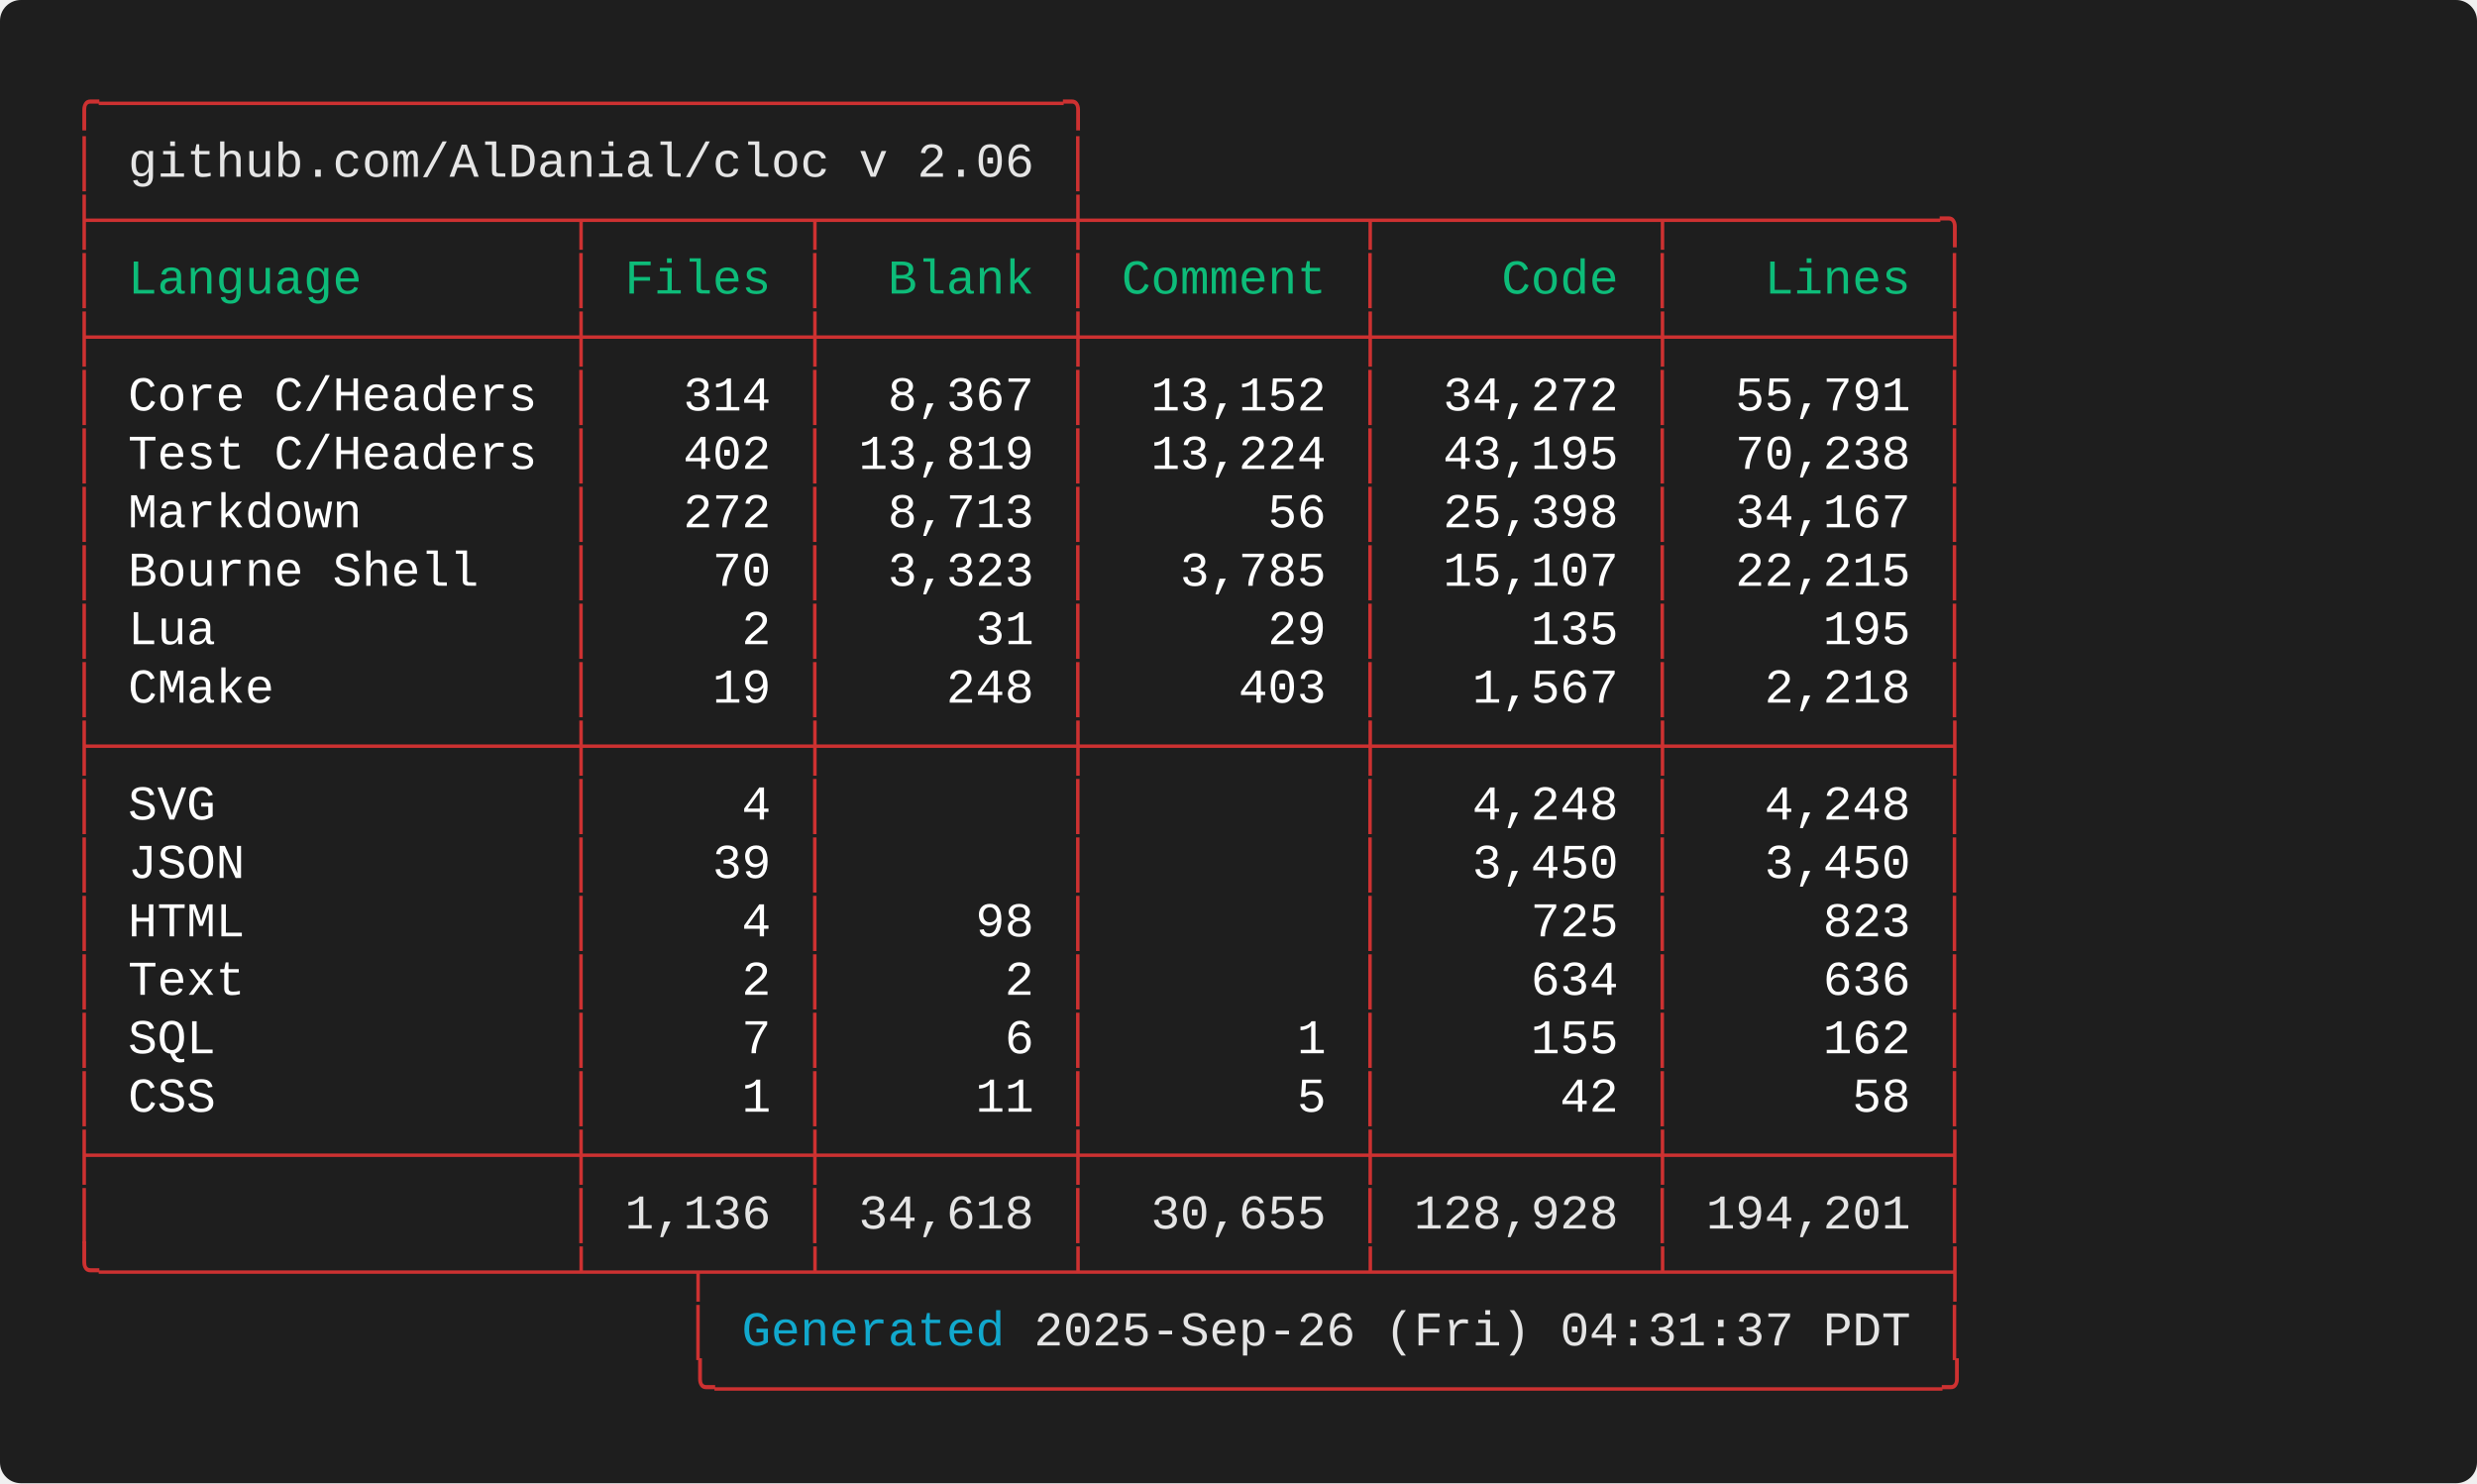
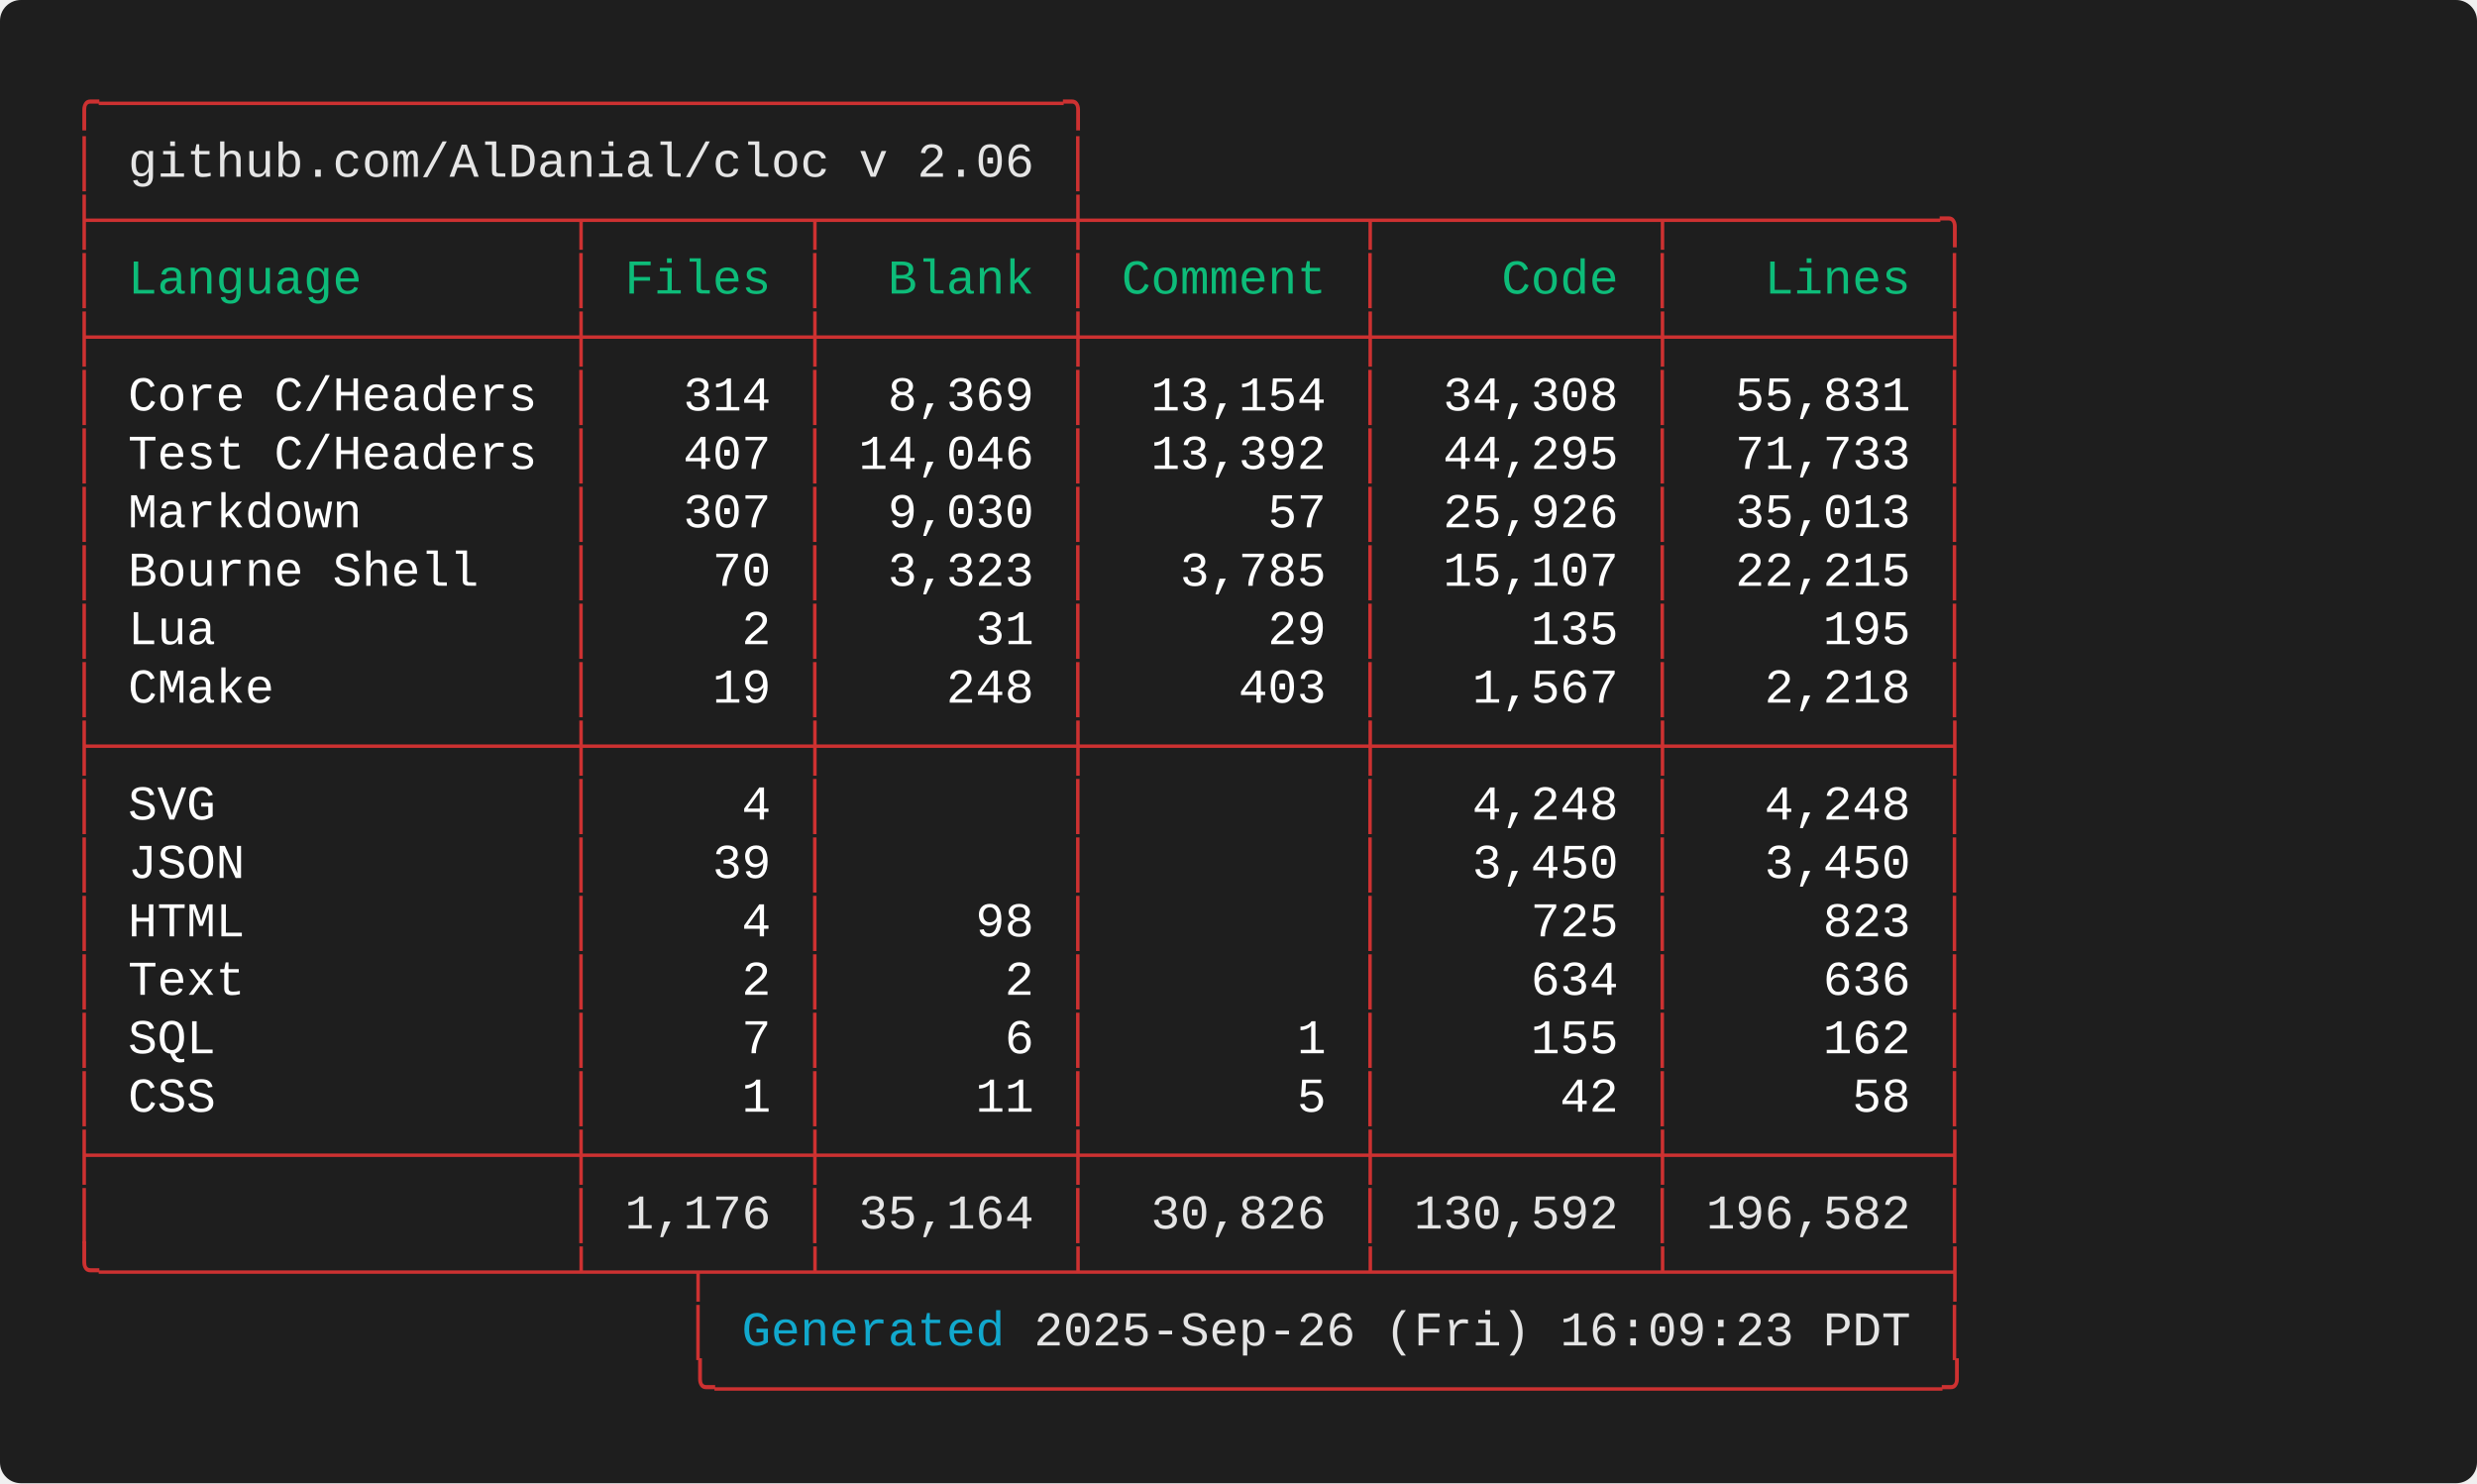
<svg xmlns="http://www.w3.org/2000/svg" width="712.00" height="426.40" viewBox="0 0 712.00 426.40">
  <defs>
    <style type="text/css">.terminal-text { font-family: 'Consolas', 'Consolas', 'Monaco', 'Courier New', monospace; }</style>
  </defs>
  <rect width="100%" height="100%" fill="#1e1e1e" rx="6" />
  <text x="20.00" y="34.00" font-size="14" class="terminal-text" xml:space="preserve" textLength="294.00" lengthAdjust="spacingAndGlyphs" fill="#cd3131">╭─────────────────────────────────╮</text>
  <text x="20.00" y="50.80" font-size="14" class="terminal-text" xml:space="preserve" textLength="16.80" lengthAdjust="spacingAndGlyphs" fill="#cd3131">│ </text>
  <text x="36.80" y="50.80" font-size="14" class="terminal-text" xml:space="preserve" textLength="260.40" lengthAdjust="spacingAndGlyphs" fill="#e5e5e5">github.com/AlDanial/cloc v 2.06</text>
  <text x="297.20" y="50.80" font-size="14" class="terminal-text" xml:space="preserve" textLength="8.40" lengthAdjust="spacingAndGlyphs" fill="#ffffff"> </text>
  <text x="305.60" y="50.80" font-size="14" class="terminal-text" xml:space="preserve" textLength="8.40" lengthAdjust="spacingAndGlyphs" fill="#cd3131">│</text>
  <text x="20.00" y="67.60" font-size="14" class="terminal-text" xml:space="preserve" textLength="546.00" lengthAdjust="spacingAndGlyphs" fill="#cd3131">├────────────────┬───────┬────────┼─────────┬─────────┬─────────╮</text>
  <text x="20.00" y="84.40" font-size="14" class="terminal-text" xml:space="preserve" textLength="8.40" lengthAdjust="spacingAndGlyphs" fill="#cd3131">│</text>
  <text x="28.40" y="84.40" font-size="14" class="terminal-text" xml:space="preserve" textLength="134.40" lengthAdjust="spacingAndGlyphs" fill="#0dbc79"> Language       </text>
  <text x="162.80" y="84.40" font-size="14" class="terminal-text" xml:space="preserve" textLength="8.40" lengthAdjust="spacingAndGlyphs" fill="#cd3131">│</text>
  <text x="171.20" y="84.40" font-size="14" class="terminal-text" xml:space="preserve" textLength="58.80" lengthAdjust="spacingAndGlyphs" fill="#0dbc79"> Files </text>
  <text x="230.00" y="84.40" font-size="14" class="terminal-text" xml:space="preserve" textLength="8.40" lengthAdjust="spacingAndGlyphs" fill="#cd3131">│</text>
  <text x="238.40" y="84.40" font-size="14" class="terminal-text" xml:space="preserve" textLength="67.20" lengthAdjust="spacingAndGlyphs" fill="#0dbc79">  Blank </text>
  <text x="305.60" y="84.40" font-size="14" class="terminal-text" xml:space="preserve" textLength="8.40" lengthAdjust="spacingAndGlyphs" fill="#cd3131">│</text>
  <text x="314.00" y="84.40" font-size="14" class="terminal-text" xml:space="preserve" textLength="75.60" lengthAdjust="spacingAndGlyphs" fill="#0dbc79"> Comment </text>
  <text x="389.60" y="84.40" font-size="14" class="terminal-text" xml:space="preserve" textLength="8.40" lengthAdjust="spacingAndGlyphs" fill="#cd3131">│</text>
  <text x="398.00" y="84.40" font-size="14" class="terminal-text" xml:space="preserve" textLength="75.60" lengthAdjust="spacingAndGlyphs" fill="#0dbc79">    Code </text>
  <text x="473.60" y="84.40" font-size="14" class="terminal-text" xml:space="preserve" textLength="8.40" lengthAdjust="spacingAndGlyphs" fill="#cd3131">│</text>
  <text x="482.00" y="84.40" font-size="14" class="terminal-text" xml:space="preserve" textLength="75.60" lengthAdjust="spacingAndGlyphs" fill="#0dbc79">   Lines </text>
  <text x="557.60" y="84.40" font-size="14" class="terminal-text" xml:space="preserve" textLength="8.40" lengthAdjust="spacingAndGlyphs" fill="#cd3131">│</text>
  <text x="20.00" y="101.20" font-size="14" class="terminal-text" xml:space="preserve" textLength="546.00" lengthAdjust="spacingAndGlyphs" fill="#cd3131">├────────────────┼───────┼────────┼─────────┼─────────┼─────────┤</text>
  <text x="20.00" y="118.00" font-size="14" class="terminal-text" xml:space="preserve" textLength="8.40" lengthAdjust="spacingAndGlyphs" fill="#cd3131">│</text>
  <text x="28.40" y="118.00" font-size="14" class="terminal-text" xml:space="preserve" textLength="134.40" lengthAdjust="spacingAndGlyphs" fill="#ffffff"> Core C/Headers </text>
  <text x="162.80" y="118.00" font-size="14" class="terminal-text" xml:space="preserve" textLength="8.40" lengthAdjust="spacingAndGlyphs" fill="#cd3131">│</text>
  <text x="171.20" y="118.00" font-size="14" class="terminal-text" xml:space="preserve" textLength="58.80" lengthAdjust="spacingAndGlyphs" fill="#ffffff">   314 </text>
  <text x="230.00" y="118.00" font-size="14" class="terminal-text" xml:space="preserve" textLength="8.40" lengthAdjust="spacingAndGlyphs" fill="#cd3131">│</text>
-   <text x="238.40" y="118.00" font-size="14" class="terminal-text" xml:space="preserve" textLength="67.20" lengthAdjust="spacingAndGlyphs" fill="#ffffff">  8,367 </text>
+   <text x="238.40" y="118.00" font-size="14" class="terminal-text" xml:space="preserve" textLength="67.20" lengthAdjust="spacingAndGlyphs" fill="#ffffff">  8,369 </text>
  <text x="305.60" y="118.00" font-size="14" class="terminal-text" xml:space="preserve" textLength="8.40" lengthAdjust="spacingAndGlyphs" fill="#cd3131">│</text>
-   <text x="314.00" y="118.00" font-size="14" class="terminal-text" xml:space="preserve" textLength="75.60" lengthAdjust="spacingAndGlyphs" fill="#ffffff">  13,152 </text>
+   <text x="314.00" y="118.00" font-size="14" class="terminal-text" xml:space="preserve" textLength="75.60" lengthAdjust="spacingAndGlyphs" fill="#ffffff">  13,154 </text>
  <text x="389.60" y="118.00" font-size="14" class="terminal-text" xml:space="preserve" textLength="8.40" lengthAdjust="spacingAndGlyphs" fill="#cd3131">│</text>
-   <text x="398.00" y="118.00" font-size="14" class="terminal-text" xml:space="preserve" textLength="75.60" lengthAdjust="spacingAndGlyphs" fill="#ffffff">  34,272 </text>
+   <text x="398.00" y="118.00" font-size="14" class="terminal-text" xml:space="preserve" textLength="75.60" lengthAdjust="spacingAndGlyphs" fill="#ffffff">  34,308 </text>
  <text x="473.60" y="118.00" font-size="14" class="terminal-text" xml:space="preserve" textLength="8.40" lengthAdjust="spacingAndGlyphs" fill="#cd3131">│</text>
-   <text x="482.00" y="118.00" font-size="14" class="terminal-text" xml:space="preserve" textLength="75.60" lengthAdjust="spacingAndGlyphs" fill="#ffffff">  55,791 </text>
+   <text x="482.00" y="118.00" font-size="14" class="terminal-text" xml:space="preserve" textLength="75.60" lengthAdjust="spacingAndGlyphs" fill="#ffffff">  55,831 </text>
  <text x="557.60" y="118.00" font-size="14" class="terminal-text" xml:space="preserve" textLength="8.40" lengthAdjust="spacingAndGlyphs" fill="#cd3131">│</text>
  <text x="20.00" y="134.80" font-size="14" class="terminal-text" xml:space="preserve" textLength="8.40" lengthAdjust="spacingAndGlyphs" fill="#cd3131">│</text>
  <text x="28.40" y="134.80" font-size="14" class="terminal-text" xml:space="preserve" textLength="134.40" lengthAdjust="spacingAndGlyphs" fill="#ffffff"> Test C/Headers </text>
  <text x="162.80" y="134.80" font-size="14" class="terminal-text" xml:space="preserve" textLength="8.40" lengthAdjust="spacingAndGlyphs" fill="#cd3131">│</text>
-   <text x="171.20" y="134.80" font-size="14" class="terminal-text" xml:space="preserve" textLength="58.80" lengthAdjust="spacingAndGlyphs" fill="#ffffff">   402 </text>
+   <text x="171.20" y="134.80" font-size="14" class="terminal-text" xml:space="preserve" textLength="58.80" lengthAdjust="spacingAndGlyphs" fill="#ffffff">   407 </text>
  <text x="230.00" y="134.80" font-size="14" class="terminal-text" xml:space="preserve" textLength="8.40" lengthAdjust="spacingAndGlyphs" fill="#cd3131">│</text>
-   <text x="238.40" y="134.80" font-size="14" class="terminal-text" xml:space="preserve" textLength="67.20" lengthAdjust="spacingAndGlyphs" fill="#ffffff"> 13,819 </text>
+   <text x="238.40" y="134.80" font-size="14" class="terminal-text" xml:space="preserve" textLength="67.20" lengthAdjust="spacingAndGlyphs" fill="#ffffff"> 14,046 </text>
  <text x="305.60" y="134.80" font-size="14" class="terminal-text" xml:space="preserve" textLength="8.40" lengthAdjust="spacingAndGlyphs" fill="#cd3131">│</text>
-   <text x="314.00" y="134.80" font-size="14" class="terminal-text" xml:space="preserve" textLength="75.60" lengthAdjust="spacingAndGlyphs" fill="#ffffff">  13,224 </text>
+   <text x="314.00" y="134.80" font-size="14" class="terminal-text" xml:space="preserve" textLength="75.60" lengthAdjust="spacingAndGlyphs" fill="#ffffff">  13,392 </text>
  <text x="389.60" y="134.80" font-size="14" class="terminal-text" xml:space="preserve" textLength="8.40" lengthAdjust="spacingAndGlyphs" fill="#cd3131">│</text>
-   <text x="398.00" y="134.80" font-size="14" class="terminal-text" xml:space="preserve" textLength="75.60" lengthAdjust="spacingAndGlyphs" fill="#ffffff">  43,195 </text>
+   <text x="398.00" y="134.80" font-size="14" class="terminal-text" xml:space="preserve" textLength="75.60" lengthAdjust="spacingAndGlyphs" fill="#ffffff">  44,295 </text>
  <text x="473.60" y="134.80" font-size="14" class="terminal-text" xml:space="preserve" textLength="8.40" lengthAdjust="spacingAndGlyphs" fill="#cd3131">│</text>
-   <text x="482.00" y="134.80" font-size="14" class="terminal-text" xml:space="preserve" textLength="75.60" lengthAdjust="spacingAndGlyphs" fill="#ffffff">  70,238 </text>
+   <text x="482.00" y="134.80" font-size="14" class="terminal-text" xml:space="preserve" textLength="75.60" lengthAdjust="spacingAndGlyphs" fill="#ffffff">  71,733 </text>
  <text x="557.60" y="134.80" font-size="14" class="terminal-text" xml:space="preserve" textLength="8.40" lengthAdjust="spacingAndGlyphs" fill="#cd3131">│</text>
  <text x="20.00" y="151.60" font-size="14" class="terminal-text" xml:space="preserve" textLength="8.40" lengthAdjust="spacingAndGlyphs" fill="#cd3131">│</text>
  <text x="28.40" y="151.60" font-size="14" class="terminal-text" xml:space="preserve" textLength="134.40" lengthAdjust="spacingAndGlyphs" fill="#ffffff"> Markdown       </text>
  <text x="162.80" y="151.60" font-size="14" class="terminal-text" xml:space="preserve" textLength="8.40" lengthAdjust="spacingAndGlyphs" fill="#cd3131">│</text>
-   <text x="171.20" y="151.60" font-size="14" class="terminal-text" xml:space="preserve" textLength="58.80" lengthAdjust="spacingAndGlyphs" fill="#ffffff">   272 </text>
+   <text x="171.20" y="151.60" font-size="14" class="terminal-text" xml:space="preserve" textLength="58.80" lengthAdjust="spacingAndGlyphs" fill="#ffffff">   307 </text>
  <text x="230.00" y="151.60" font-size="14" class="terminal-text" xml:space="preserve" textLength="8.40" lengthAdjust="spacingAndGlyphs" fill="#cd3131">│</text>
-   <text x="238.40" y="151.60" font-size="14" class="terminal-text" xml:space="preserve" textLength="67.20" lengthAdjust="spacingAndGlyphs" fill="#ffffff">  8,713 </text>
+   <text x="238.40" y="151.60" font-size="14" class="terminal-text" xml:space="preserve" textLength="67.20" lengthAdjust="spacingAndGlyphs" fill="#ffffff">  9,030 </text>
  <text x="305.60" y="151.60" font-size="14" class="terminal-text" xml:space="preserve" textLength="8.40" lengthAdjust="spacingAndGlyphs" fill="#cd3131">│</text>
-   <text x="314.00" y="151.60" font-size="14" class="terminal-text" xml:space="preserve" textLength="75.60" lengthAdjust="spacingAndGlyphs" fill="#ffffff">      56 </text>
+   <text x="314.00" y="151.60" font-size="14" class="terminal-text" xml:space="preserve" textLength="75.60" lengthAdjust="spacingAndGlyphs" fill="#ffffff">      57 </text>
  <text x="389.60" y="151.60" font-size="14" class="terminal-text" xml:space="preserve" textLength="8.40" lengthAdjust="spacingAndGlyphs" fill="#cd3131">│</text>
-   <text x="398.00" y="151.60" font-size="14" class="terminal-text" xml:space="preserve" textLength="75.60" lengthAdjust="spacingAndGlyphs" fill="#ffffff">  25,398 </text>
+   <text x="398.00" y="151.60" font-size="14" class="terminal-text" xml:space="preserve" textLength="75.60" lengthAdjust="spacingAndGlyphs" fill="#ffffff">  25,926 </text>
  <text x="473.60" y="151.60" font-size="14" class="terminal-text" xml:space="preserve" textLength="8.40" lengthAdjust="spacingAndGlyphs" fill="#cd3131">│</text>
-   <text x="482.00" y="151.60" font-size="14" class="terminal-text" xml:space="preserve" textLength="75.60" lengthAdjust="spacingAndGlyphs" fill="#ffffff">  34,167 </text>
+   <text x="482.00" y="151.60" font-size="14" class="terminal-text" xml:space="preserve" textLength="75.60" lengthAdjust="spacingAndGlyphs" fill="#ffffff">  35,013 </text>
  <text x="557.60" y="151.60" font-size="14" class="terminal-text" xml:space="preserve" textLength="8.40" lengthAdjust="spacingAndGlyphs" fill="#cd3131">│</text>
  <text x="20.00" y="168.40" font-size="14" class="terminal-text" xml:space="preserve" textLength="8.40" lengthAdjust="spacingAndGlyphs" fill="#cd3131">│</text>
  <text x="28.40" y="168.40" font-size="14" class="terminal-text" xml:space="preserve" textLength="134.40" lengthAdjust="spacingAndGlyphs" fill="#ffffff"> Bourne Shell   </text>
  <text x="162.80" y="168.40" font-size="14" class="terminal-text" xml:space="preserve" textLength="8.40" lengthAdjust="spacingAndGlyphs" fill="#cd3131">│</text>
  <text x="171.20" y="168.40" font-size="14" class="terminal-text" xml:space="preserve" textLength="58.80" lengthAdjust="spacingAndGlyphs" fill="#ffffff">    70 </text>
  <text x="230.00" y="168.40" font-size="14" class="terminal-text" xml:space="preserve" textLength="8.40" lengthAdjust="spacingAndGlyphs" fill="#cd3131">│</text>
  <text x="238.40" y="168.40" font-size="14" class="terminal-text" xml:space="preserve" textLength="67.20" lengthAdjust="spacingAndGlyphs" fill="#ffffff">  3,323 </text>
  <text x="305.60" y="168.40" font-size="14" class="terminal-text" xml:space="preserve" textLength="8.40" lengthAdjust="spacingAndGlyphs" fill="#cd3131">│</text>
  <text x="314.00" y="168.40" font-size="14" class="terminal-text" xml:space="preserve" textLength="75.60" lengthAdjust="spacingAndGlyphs" fill="#ffffff">   3,785 </text>
  <text x="389.60" y="168.40" font-size="14" class="terminal-text" xml:space="preserve" textLength="8.40" lengthAdjust="spacingAndGlyphs" fill="#cd3131">│</text>
  <text x="398.00" y="168.40" font-size="14" class="terminal-text" xml:space="preserve" textLength="75.60" lengthAdjust="spacingAndGlyphs" fill="#ffffff">  15,107 </text>
  <text x="473.60" y="168.40" font-size="14" class="terminal-text" xml:space="preserve" textLength="8.40" lengthAdjust="spacingAndGlyphs" fill="#cd3131">│</text>
  <text x="482.00" y="168.40" font-size="14" class="terminal-text" xml:space="preserve" textLength="75.60" lengthAdjust="spacingAndGlyphs" fill="#ffffff">  22,215 </text>
  <text x="557.60" y="168.40" font-size="14" class="terminal-text" xml:space="preserve" textLength="8.40" lengthAdjust="spacingAndGlyphs" fill="#cd3131">│</text>
  <text x="20.00" y="185.20" font-size="14" class="terminal-text" xml:space="preserve" textLength="8.40" lengthAdjust="spacingAndGlyphs" fill="#cd3131">│</text>
  <text x="28.40" y="185.20" font-size="14" class="terminal-text" xml:space="preserve" textLength="134.40" lengthAdjust="spacingAndGlyphs" fill="#ffffff"> Lua            </text>
  <text x="162.80" y="185.20" font-size="14" class="terminal-text" xml:space="preserve" textLength="8.40" lengthAdjust="spacingAndGlyphs" fill="#cd3131">│</text>
  <text x="171.20" y="185.20" font-size="14" class="terminal-text" xml:space="preserve" textLength="58.80" lengthAdjust="spacingAndGlyphs" fill="#ffffff">     2 </text>
  <text x="230.00" y="185.20" font-size="14" class="terminal-text" xml:space="preserve" textLength="8.40" lengthAdjust="spacingAndGlyphs" fill="#cd3131">│</text>
  <text x="238.40" y="185.20" font-size="14" class="terminal-text" xml:space="preserve" textLength="67.20" lengthAdjust="spacingAndGlyphs" fill="#ffffff">     31 </text>
  <text x="305.60" y="185.20" font-size="14" class="terminal-text" xml:space="preserve" textLength="8.40" lengthAdjust="spacingAndGlyphs" fill="#cd3131">│</text>
  <text x="314.00" y="185.20" font-size="14" class="terminal-text" xml:space="preserve" textLength="75.60" lengthAdjust="spacingAndGlyphs" fill="#ffffff">      29 </text>
  <text x="389.60" y="185.20" font-size="14" class="terminal-text" xml:space="preserve" textLength="8.40" lengthAdjust="spacingAndGlyphs" fill="#cd3131">│</text>
  <text x="398.00" y="185.20" font-size="14" class="terminal-text" xml:space="preserve" textLength="75.60" lengthAdjust="spacingAndGlyphs" fill="#ffffff">     135 </text>
  <text x="473.60" y="185.20" font-size="14" class="terminal-text" xml:space="preserve" textLength="8.40" lengthAdjust="spacingAndGlyphs" fill="#cd3131">│</text>
  <text x="482.00" y="185.20" font-size="14" class="terminal-text" xml:space="preserve" textLength="75.60" lengthAdjust="spacingAndGlyphs" fill="#ffffff">     195 </text>
  <text x="557.60" y="185.20" font-size="14" class="terminal-text" xml:space="preserve" textLength="8.40" lengthAdjust="spacingAndGlyphs" fill="#cd3131">│</text>
  <text x="20.00" y="202.00" font-size="14" class="terminal-text" xml:space="preserve" textLength="8.40" lengthAdjust="spacingAndGlyphs" fill="#cd3131">│</text>
  <text x="28.40" y="202.00" font-size="14" class="terminal-text" xml:space="preserve" textLength="134.40" lengthAdjust="spacingAndGlyphs" fill="#ffffff"> CMake          </text>
  <text x="162.80" y="202.00" font-size="14" class="terminal-text" xml:space="preserve" textLength="8.40" lengthAdjust="spacingAndGlyphs" fill="#cd3131">│</text>
  <text x="171.20" y="202.00" font-size="14" class="terminal-text" xml:space="preserve" textLength="58.80" lengthAdjust="spacingAndGlyphs" fill="#ffffff">    19 </text>
  <text x="230.00" y="202.00" font-size="14" class="terminal-text" xml:space="preserve" textLength="8.40" lengthAdjust="spacingAndGlyphs" fill="#cd3131">│</text>
  <text x="238.40" y="202.00" font-size="14" class="terminal-text" xml:space="preserve" textLength="67.20" lengthAdjust="spacingAndGlyphs" fill="#ffffff">    248 </text>
  <text x="305.60" y="202.00" font-size="14" class="terminal-text" xml:space="preserve" textLength="8.40" lengthAdjust="spacingAndGlyphs" fill="#cd3131">│</text>
  <text x="314.00" y="202.00" font-size="14" class="terminal-text" xml:space="preserve" textLength="75.60" lengthAdjust="spacingAndGlyphs" fill="#ffffff">     403 </text>
  <text x="389.60" y="202.00" font-size="14" class="terminal-text" xml:space="preserve" textLength="8.40" lengthAdjust="spacingAndGlyphs" fill="#cd3131">│</text>
  <text x="398.00" y="202.00" font-size="14" class="terminal-text" xml:space="preserve" textLength="75.60" lengthAdjust="spacingAndGlyphs" fill="#ffffff">   1,567 </text>
  <text x="473.60" y="202.00" font-size="14" class="terminal-text" xml:space="preserve" textLength="8.40" lengthAdjust="spacingAndGlyphs" fill="#cd3131">│</text>
  <text x="482.00" y="202.00" font-size="14" class="terminal-text" xml:space="preserve" textLength="75.60" lengthAdjust="spacingAndGlyphs" fill="#ffffff">   2,218 </text>
  <text x="557.60" y="202.00" font-size="14" class="terminal-text" xml:space="preserve" textLength="8.40" lengthAdjust="spacingAndGlyphs" fill="#cd3131">│</text>
  <text x="20.00" y="218.80" font-size="14" class="terminal-text" xml:space="preserve" textLength="546.00" lengthAdjust="spacingAndGlyphs" fill="#cd3131">├────────────────┼───────┼────────┼─────────┼─────────┼─────────┤</text>
  <text x="20.00" y="235.60" font-size="14" class="terminal-text" xml:space="preserve" textLength="8.40" lengthAdjust="spacingAndGlyphs" fill="#cd3131">│</text>
  <text x="28.40" y="235.60" font-size="14" class="terminal-text" xml:space="preserve" textLength="134.40" lengthAdjust="spacingAndGlyphs" fill="#ffffff"> SVG            </text>
  <text x="162.80" y="235.60" font-size="14" class="terminal-text" xml:space="preserve" textLength="8.40" lengthAdjust="spacingAndGlyphs" fill="#cd3131">│</text>
  <text x="171.20" y="235.60" font-size="14" class="terminal-text" xml:space="preserve" textLength="58.80" lengthAdjust="spacingAndGlyphs" fill="#ffffff">     4 </text>
  <text x="230.00" y="235.60" font-size="14" class="terminal-text" xml:space="preserve" textLength="8.40" lengthAdjust="spacingAndGlyphs" fill="#cd3131">│</text>
  <text x="238.40" y="235.60" font-size="14" class="terminal-text" xml:space="preserve" textLength="67.20" lengthAdjust="spacingAndGlyphs" fill="#ffffff">        </text>
  <text x="305.60" y="235.60" font-size="14" class="terminal-text" xml:space="preserve" textLength="8.40" lengthAdjust="spacingAndGlyphs" fill="#cd3131">│</text>
  <text x="314.00" y="235.60" font-size="14" class="terminal-text" xml:space="preserve" textLength="75.60" lengthAdjust="spacingAndGlyphs" fill="#ffffff">         </text>
  <text x="389.60" y="235.60" font-size="14" class="terminal-text" xml:space="preserve" textLength="8.40" lengthAdjust="spacingAndGlyphs" fill="#cd3131">│</text>
  <text x="398.00" y="235.60" font-size="14" class="terminal-text" xml:space="preserve" textLength="75.60" lengthAdjust="spacingAndGlyphs" fill="#ffffff">   4,248 </text>
  <text x="473.60" y="235.60" font-size="14" class="terminal-text" xml:space="preserve" textLength="8.40" lengthAdjust="spacingAndGlyphs" fill="#cd3131">│</text>
  <text x="482.00" y="235.60" font-size="14" class="terminal-text" xml:space="preserve" textLength="75.60" lengthAdjust="spacingAndGlyphs" fill="#ffffff">   4,248 </text>
  <text x="557.60" y="235.60" font-size="14" class="terminal-text" xml:space="preserve" textLength="8.40" lengthAdjust="spacingAndGlyphs" fill="#cd3131">│</text>
  <text x="20.00" y="252.40" font-size="14" class="terminal-text" xml:space="preserve" textLength="8.40" lengthAdjust="spacingAndGlyphs" fill="#cd3131">│</text>
  <text x="28.40" y="252.40" font-size="14" class="terminal-text" xml:space="preserve" textLength="134.40" lengthAdjust="spacingAndGlyphs" fill="#ffffff"> JSON           </text>
  <text x="162.80" y="252.40" font-size="14" class="terminal-text" xml:space="preserve" textLength="8.40" lengthAdjust="spacingAndGlyphs" fill="#cd3131">│</text>
  <text x="171.20" y="252.40" font-size="14" class="terminal-text" xml:space="preserve" textLength="58.80" lengthAdjust="spacingAndGlyphs" fill="#ffffff">    39 </text>
  <text x="230.00" y="252.40" font-size="14" class="terminal-text" xml:space="preserve" textLength="8.40" lengthAdjust="spacingAndGlyphs" fill="#cd3131">│</text>
  <text x="238.40" y="252.40" font-size="14" class="terminal-text" xml:space="preserve" textLength="67.20" lengthAdjust="spacingAndGlyphs" fill="#ffffff">        </text>
  <text x="305.60" y="252.40" font-size="14" class="terminal-text" xml:space="preserve" textLength="8.40" lengthAdjust="spacingAndGlyphs" fill="#cd3131">│</text>
  <text x="314.00" y="252.40" font-size="14" class="terminal-text" xml:space="preserve" textLength="75.60" lengthAdjust="spacingAndGlyphs" fill="#ffffff">         </text>
  <text x="389.60" y="252.40" font-size="14" class="terminal-text" xml:space="preserve" textLength="8.40" lengthAdjust="spacingAndGlyphs" fill="#cd3131">│</text>
  <text x="398.00" y="252.40" font-size="14" class="terminal-text" xml:space="preserve" textLength="75.60" lengthAdjust="spacingAndGlyphs" fill="#ffffff">   3,450 </text>
  <text x="473.60" y="252.40" font-size="14" class="terminal-text" xml:space="preserve" textLength="8.40" lengthAdjust="spacingAndGlyphs" fill="#cd3131">│</text>
  <text x="482.00" y="252.40" font-size="14" class="terminal-text" xml:space="preserve" textLength="75.60" lengthAdjust="spacingAndGlyphs" fill="#ffffff">   3,450 </text>
  <text x="557.60" y="252.40" font-size="14" class="terminal-text" xml:space="preserve" textLength="8.40" lengthAdjust="spacingAndGlyphs" fill="#cd3131">│</text>
  <text x="20.00" y="269.20" font-size="14" class="terminal-text" xml:space="preserve" textLength="8.40" lengthAdjust="spacingAndGlyphs" fill="#cd3131">│</text>
  <text x="28.40" y="269.20" font-size="14" class="terminal-text" xml:space="preserve" textLength="134.40" lengthAdjust="spacingAndGlyphs" fill="#ffffff"> HTML           </text>
  <text x="162.80" y="269.20" font-size="14" class="terminal-text" xml:space="preserve" textLength="8.40" lengthAdjust="spacingAndGlyphs" fill="#cd3131">│</text>
  <text x="171.20" y="269.20" font-size="14" class="terminal-text" xml:space="preserve" textLength="58.80" lengthAdjust="spacingAndGlyphs" fill="#ffffff">     4 </text>
  <text x="230.00" y="269.20" font-size="14" class="terminal-text" xml:space="preserve" textLength="8.40" lengthAdjust="spacingAndGlyphs" fill="#cd3131">│</text>
  <text x="238.40" y="269.20" font-size="14" class="terminal-text" xml:space="preserve" textLength="67.20" lengthAdjust="spacingAndGlyphs" fill="#ffffff">     98 </text>
  <text x="305.60" y="269.20" font-size="14" class="terminal-text" xml:space="preserve" textLength="8.40" lengthAdjust="spacingAndGlyphs" fill="#cd3131">│</text>
  <text x="314.00" y="269.20" font-size="14" class="terminal-text" xml:space="preserve" textLength="75.60" lengthAdjust="spacingAndGlyphs" fill="#ffffff">         </text>
  <text x="389.60" y="269.20" font-size="14" class="terminal-text" xml:space="preserve" textLength="8.40" lengthAdjust="spacingAndGlyphs" fill="#cd3131">│</text>
  <text x="398.00" y="269.20" font-size="14" class="terminal-text" xml:space="preserve" textLength="75.60" lengthAdjust="spacingAndGlyphs" fill="#ffffff">     725 </text>
  <text x="473.60" y="269.20" font-size="14" class="terminal-text" xml:space="preserve" textLength="8.40" lengthAdjust="spacingAndGlyphs" fill="#cd3131">│</text>
  <text x="482.00" y="269.20" font-size="14" class="terminal-text" xml:space="preserve" textLength="75.60" lengthAdjust="spacingAndGlyphs" fill="#ffffff">     823 </text>
  <text x="557.60" y="269.20" font-size="14" class="terminal-text" xml:space="preserve" textLength="8.40" lengthAdjust="spacingAndGlyphs" fill="#cd3131">│</text>
  <text x="20.00" y="286.00" font-size="14" class="terminal-text" xml:space="preserve" textLength="8.40" lengthAdjust="spacingAndGlyphs" fill="#cd3131">│</text>
  <text x="28.40" y="286.00" font-size="14" class="terminal-text" xml:space="preserve" textLength="134.40" lengthAdjust="spacingAndGlyphs" fill="#ffffff"> Text           </text>
  <text x="162.80" y="286.00" font-size="14" class="terminal-text" xml:space="preserve" textLength="8.40" lengthAdjust="spacingAndGlyphs" fill="#cd3131">│</text>
  <text x="171.20" y="286.00" font-size="14" class="terminal-text" xml:space="preserve" textLength="58.80" lengthAdjust="spacingAndGlyphs" fill="#ffffff">     2 </text>
  <text x="230.00" y="286.00" font-size="14" class="terminal-text" xml:space="preserve" textLength="8.40" lengthAdjust="spacingAndGlyphs" fill="#cd3131">│</text>
  <text x="238.40" y="286.00" font-size="14" class="terminal-text" xml:space="preserve" textLength="67.20" lengthAdjust="spacingAndGlyphs" fill="#ffffff">      2 </text>
  <text x="305.60" y="286.00" font-size="14" class="terminal-text" xml:space="preserve" textLength="8.40" lengthAdjust="spacingAndGlyphs" fill="#cd3131">│</text>
  <text x="314.00" y="286.00" font-size="14" class="terminal-text" xml:space="preserve" textLength="75.60" lengthAdjust="spacingAndGlyphs" fill="#ffffff">         </text>
  <text x="389.60" y="286.00" font-size="14" class="terminal-text" xml:space="preserve" textLength="8.40" lengthAdjust="spacingAndGlyphs" fill="#cd3131">│</text>
  <text x="398.00" y="286.00" font-size="14" class="terminal-text" xml:space="preserve" textLength="75.60" lengthAdjust="spacingAndGlyphs" fill="#ffffff">     634 </text>
  <text x="473.60" y="286.00" font-size="14" class="terminal-text" xml:space="preserve" textLength="8.40" lengthAdjust="spacingAndGlyphs" fill="#cd3131">│</text>
  <text x="482.00" y="286.00" font-size="14" class="terminal-text" xml:space="preserve" textLength="75.60" lengthAdjust="spacingAndGlyphs" fill="#ffffff">     636 </text>
  <text x="557.60" y="286.00" font-size="14" class="terminal-text" xml:space="preserve" textLength="8.40" lengthAdjust="spacingAndGlyphs" fill="#cd3131">│</text>
  <text x="20.00" y="302.80" font-size="14" class="terminal-text" xml:space="preserve" textLength="8.40" lengthAdjust="spacingAndGlyphs" fill="#cd3131">│</text>
  <text x="28.40" y="302.80" font-size="14" class="terminal-text" xml:space="preserve" textLength="134.40" lengthAdjust="spacingAndGlyphs" fill="#ffffff"> SQL            </text>
  <text x="162.80" y="302.80" font-size="14" class="terminal-text" xml:space="preserve" textLength="8.40" lengthAdjust="spacingAndGlyphs" fill="#cd3131">│</text>
  <text x="171.20" y="302.80" font-size="14" class="terminal-text" xml:space="preserve" textLength="58.80" lengthAdjust="spacingAndGlyphs" fill="#ffffff">     7 </text>
  <text x="230.00" y="302.80" font-size="14" class="terminal-text" xml:space="preserve" textLength="8.40" lengthAdjust="spacingAndGlyphs" fill="#cd3131">│</text>
  <text x="238.40" y="302.80" font-size="14" class="terminal-text" xml:space="preserve" textLength="67.20" lengthAdjust="spacingAndGlyphs" fill="#ffffff">      6 </text>
  <text x="305.60" y="302.80" font-size="14" class="terminal-text" xml:space="preserve" textLength="8.40" lengthAdjust="spacingAndGlyphs" fill="#cd3131">│</text>
  <text x="314.00" y="302.80" font-size="14" class="terminal-text" xml:space="preserve" textLength="75.60" lengthAdjust="spacingAndGlyphs" fill="#ffffff">       1 </text>
  <text x="389.60" y="302.80" font-size="14" class="terminal-text" xml:space="preserve" textLength="8.40" lengthAdjust="spacingAndGlyphs" fill="#cd3131">│</text>
  <text x="398.00" y="302.80" font-size="14" class="terminal-text" xml:space="preserve" textLength="75.60" lengthAdjust="spacingAndGlyphs" fill="#ffffff">     155 </text>
  <text x="473.60" y="302.80" font-size="14" class="terminal-text" xml:space="preserve" textLength="8.40" lengthAdjust="spacingAndGlyphs" fill="#cd3131">│</text>
  <text x="482.00" y="302.80" font-size="14" class="terminal-text" xml:space="preserve" textLength="75.60" lengthAdjust="spacingAndGlyphs" fill="#ffffff">     162 </text>
  <text x="557.60" y="302.80" font-size="14" class="terminal-text" xml:space="preserve" textLength="8.40" lengthAdjust="spacingAndGlyphs" fill="#cd3131">│</text>
  <text x="20.00" y="319.60" font-size="14" class="terminal-text" xml:space="preserve" textLength="8.40" lengthAdjust="spacingAndGlyphs" fill="#cd3131">│</text>
  <text x="28.40" y="319.60" font-size="14" class="terminal-text" xml:space="preserve" textLength="134.40" lengthAdjust="spacingAndGlyphs" fill="#ffffff"> CSS            </text>
  <text x="162.80" y="319.60" font-size="14" class="terminal-text" xml:space="preserve" textLength="8.40" lengthAdjust="spacingAndGlyphs" fill="#cd3131">│</text>
  <text x="171.20" y="319.60" font-size="14" class="terminal-text" xml:space="preserve" textLength="58.80" lengthAdjust="spacingAndGlyphs" fill="#ffffff">     1 </text>
  <text x="230.00" y="319.60" font-size="14" class="terminal-text" xml:space="preserve" textLength="8.40" lengthAdjust="spacingAndGlyphs" fill="#cd3131">│</text>
  <text x="238.40" y="319.60" font-size="14" class="terminal-text" xml:space="preserve" textLength="67.20" lengthAdjust="spacingAndGlyphs" fill="#ffffff">     11 </text>
  <text x="305.60" y="319.60" font-size="14" class="terminal-text" xml:space="preserve" textLength="8.40" lengthAdjust="spacingAndGlyphs" fill="#cd3131">│</text>
  <text x="314.00" y="319.60" font-size="14" class="terminal-text" xml:space="preserve" textLength="75.60" lengthAdjust="spacingAndGlyphs" fill="#ffffff">       5 </text>
  <text x="389.60" y="319.60" font-size="14" class="terminal-text" xml:space="preserve" textLength="8.40" lengthAdjust="spacingAndGlyphs" fill="#cd3131">│</text>
  <text x="398.00" y="319.60" font-size="14" class="terminal-text" xml:space="preserve" textLength="75.60" lengthAdjust="spacingAndGlyphs" fill="#ffffff">      42 </text>
  <text x="473.60" y="319.60" font-size="14" class="terminal-text" xml:space="preserve" textLength="8.40" lengthAdjust="spacingAndGlyphs" fill="#cd3131">│</text>
  <text x="482.00" y="319.60" font-size="14" class="terminal-text" xml:space="preserve" textLength="75.60" lengthAdjust="spacingAndGlyphs" fill="#ffffff">      58 </text>
  <text x="557.60" y="319.60" font-size="14" class="terminal-text" xml:space="preserve" textLength="8.40" lengthAdjust="spacingAndGlyphs" fill="#cd3131">│</text>
  <text x="20.00" y="336.40" font-size="14" class="terminal-text" xml:space="preserve" textLength="546.00" lengthAdjust="spacingAndGlyphs" fill="#cd3131">├────────────────┼───────┼────────┼─────────┼─────────┼─────────┤</text>
  <text x="20.00" y="353.20" font-size="14" class="terminal-text" xml:space="preserve" textLength="8.40" lengthAdjust="spacingAndGlyphs" fill="#cd3131">│</text>
  <text x="28.40" y="353.20" font-size="14" class="terminal-text" xml:space="preserve" textLength="134.40" lengthAdjust="spacingAndGlyphs" fill="#e5e5e5">                </text>
  <text x="162.80" y="353.20" font-size="14" class="terminal-text" xml:space="preserve" textLength="8.40" lengthAdjust="spacingAndGlyphs" fill="#cd3131">│</text>
-   <text x="171.20" y="353.20" font-size="14" class="terminal-text" xml:space="preserve" textLength="58.80" lengthAdjust="spacingAndGlyphs" fill="#e5e5e5"> 1,136 </text>
+   <text x="171.20" y="353.20" font-size="14" class="terminal-text" xml:space="preserve" textLength="58.80" lengthAdjust="spacingAndGlyphs" fill="#e5e5e5"> 1,176 </text>
  <text x="230.00" y="353.20" font-size="14" class="terminal-text" xml:space="preserve" textLength="8.40" lengthAdjust="spacingAndGlyphs" fill="#cd3131">│</text>
-   <text x="238.40" y="353.20" font-size="14" class="terminal-text" xml:space="preserve" textLength="67.20" lengthAdjust="spacingAndGlyphs" fill="#e5e5e5"> 34,618 </text>
+   <text x="238.40" y="353.20" font-size="14" class="terminal-text" xml:space="preserve" textLength="67.20" lengthAdjust="spacingAndGlyphs" fill="#e5e5e5"> 35,164 </text>
  <text x="305.60" y="353.20" font-size="14" class="terminal-text" xml:space="preserve" textLength="8.40" lengthAdjust="spacingAndGlyphs" fill="#cd3131">│</text>
-   <text x="314.00" y="353.20" font-size="14" class="terminal-text" xml:space="preserve" textLength="75.60" lengthAdjust="spacingAndGlyphs" fill="#e5e5e5">  30,655 </text>
+   <text x="314.00" y="353.20" font-size="14" class="terminal-text" xml:space="preserve" textLength="75.60" lengthAdjust="spacingAndGlyphs" fill="#e5e5e5">  30,826 </text>
  <text x="389.60" y="353.20" font-size="14" class="terminal-text" xml:space="preserve" textLength="8.40" lengthAdjust="spacingAndGlyphs" fill="#cd3131">│</text>
-   <text x="398.00" y="353.20" font-size="14" class="terminal-text" xml:space="preserve" textLength="75.60" lengthAdjust="spacingAndGlyphs" fill="#e5e5e5"> 128,928 </text>
+   <text x="398.00" y="353.20" font-size="14" class="terminal-text" xml:space="preserve" textLength="75.60" lengthAdjust="spacingAndGlyphs" fill="#e5e5e5"> 130,592 </text>
  <text x="473.60" y="353.20" font-size="14" class="terminal-text" xml:space="preserve" textLength="8.40" lengthAdjust="spacingAndGlyphs" fill="#cd3131">│</text>
-   <text x="482.00" y="353.20" font-size="14" class="terminal-text" xml:space="preserve" textLength="75.60" lengthAdjust="spacingAndGlyphs" fill="#e5e5e5"> 194,201 </text>
+   <text x="482.00" y="353.20" font-size="14" class="terminal-text" xml:space="preserve" textLength="75.60" lengthAdjust="spacingAndGlyphs" fill="#e5e5e5"> 196,582 </text>
  <text x="557.60" y="353.20" font-size="14" class="terminal-text" xml:space="preserve" textLength="8.40" lengthAdjust="spacingAndGlyphs" fill="#cd3131">│</text>
  <text x="20.00" y="370.00" font-size="14" class="terminal-text" xml:space="preserve" textLength="546.00" lengthAdjust="spacingAndGlyphs" fill="#cd3131">╰────────────────┴───┬───┴────────┴─────────┴─────────┴─────────┤</text>
  <text x="20.00" y="386.80" font-size="14" class="terminal-text" xml:space="preserve" textLength="193.20" lengthAdjust="spacingAndGlyphs" fill="#cd3131">                     │ </text>
  <text x="213.20" y="386.80" font-size="14" class="terminal-text" xml:space="preserve" textLength="75.60" lengthAdjust="spacingAndGlyphs" fill="#11a8cd">Generated</text>
-   <text x="288.80" y="386.80" font-size="14" class="terminal-text" xml:space="preserve" textLength="260.40" lengthAdjust="spacingAndGlyphs" fill="#e5e5e5"> 2025-Sep-26 (Fri) 04:31:37 PDT</text>
+   <text x="288.80" y="386.80" font-size="14" class="terminal-text" xml:space="preserve" textLength="260.40" lengthAdjust="spacingAndGlyphs" fill="#e5e5e5"> 2025-Sep-26 (Fri) 16:09:23 PDT</text>
  <text x="549.20" y="386.80" font-size="14" class="terminal-text" xml:space="preserve" textLength="8.40" lengthAdjust="spacingAndGlyphs" fill="#ffffff"> </text>
  <text x="557.60" y="386.80" font-size="14" class="terminal-text" xml:space="preserve" textLength="8.40" lengthAdjust="spacingAndGlyphs" fill="#cd3131">│</text>
  <text x="20.00" y="403.60" font-size="14" class="terminal-text" xml:space="preserve" textLength="546.00" lengthAdjust="spacingAndGlyphs" fill="#cd3131">                     ╰──────────────────────────────────────────╯</text>
</svg>
